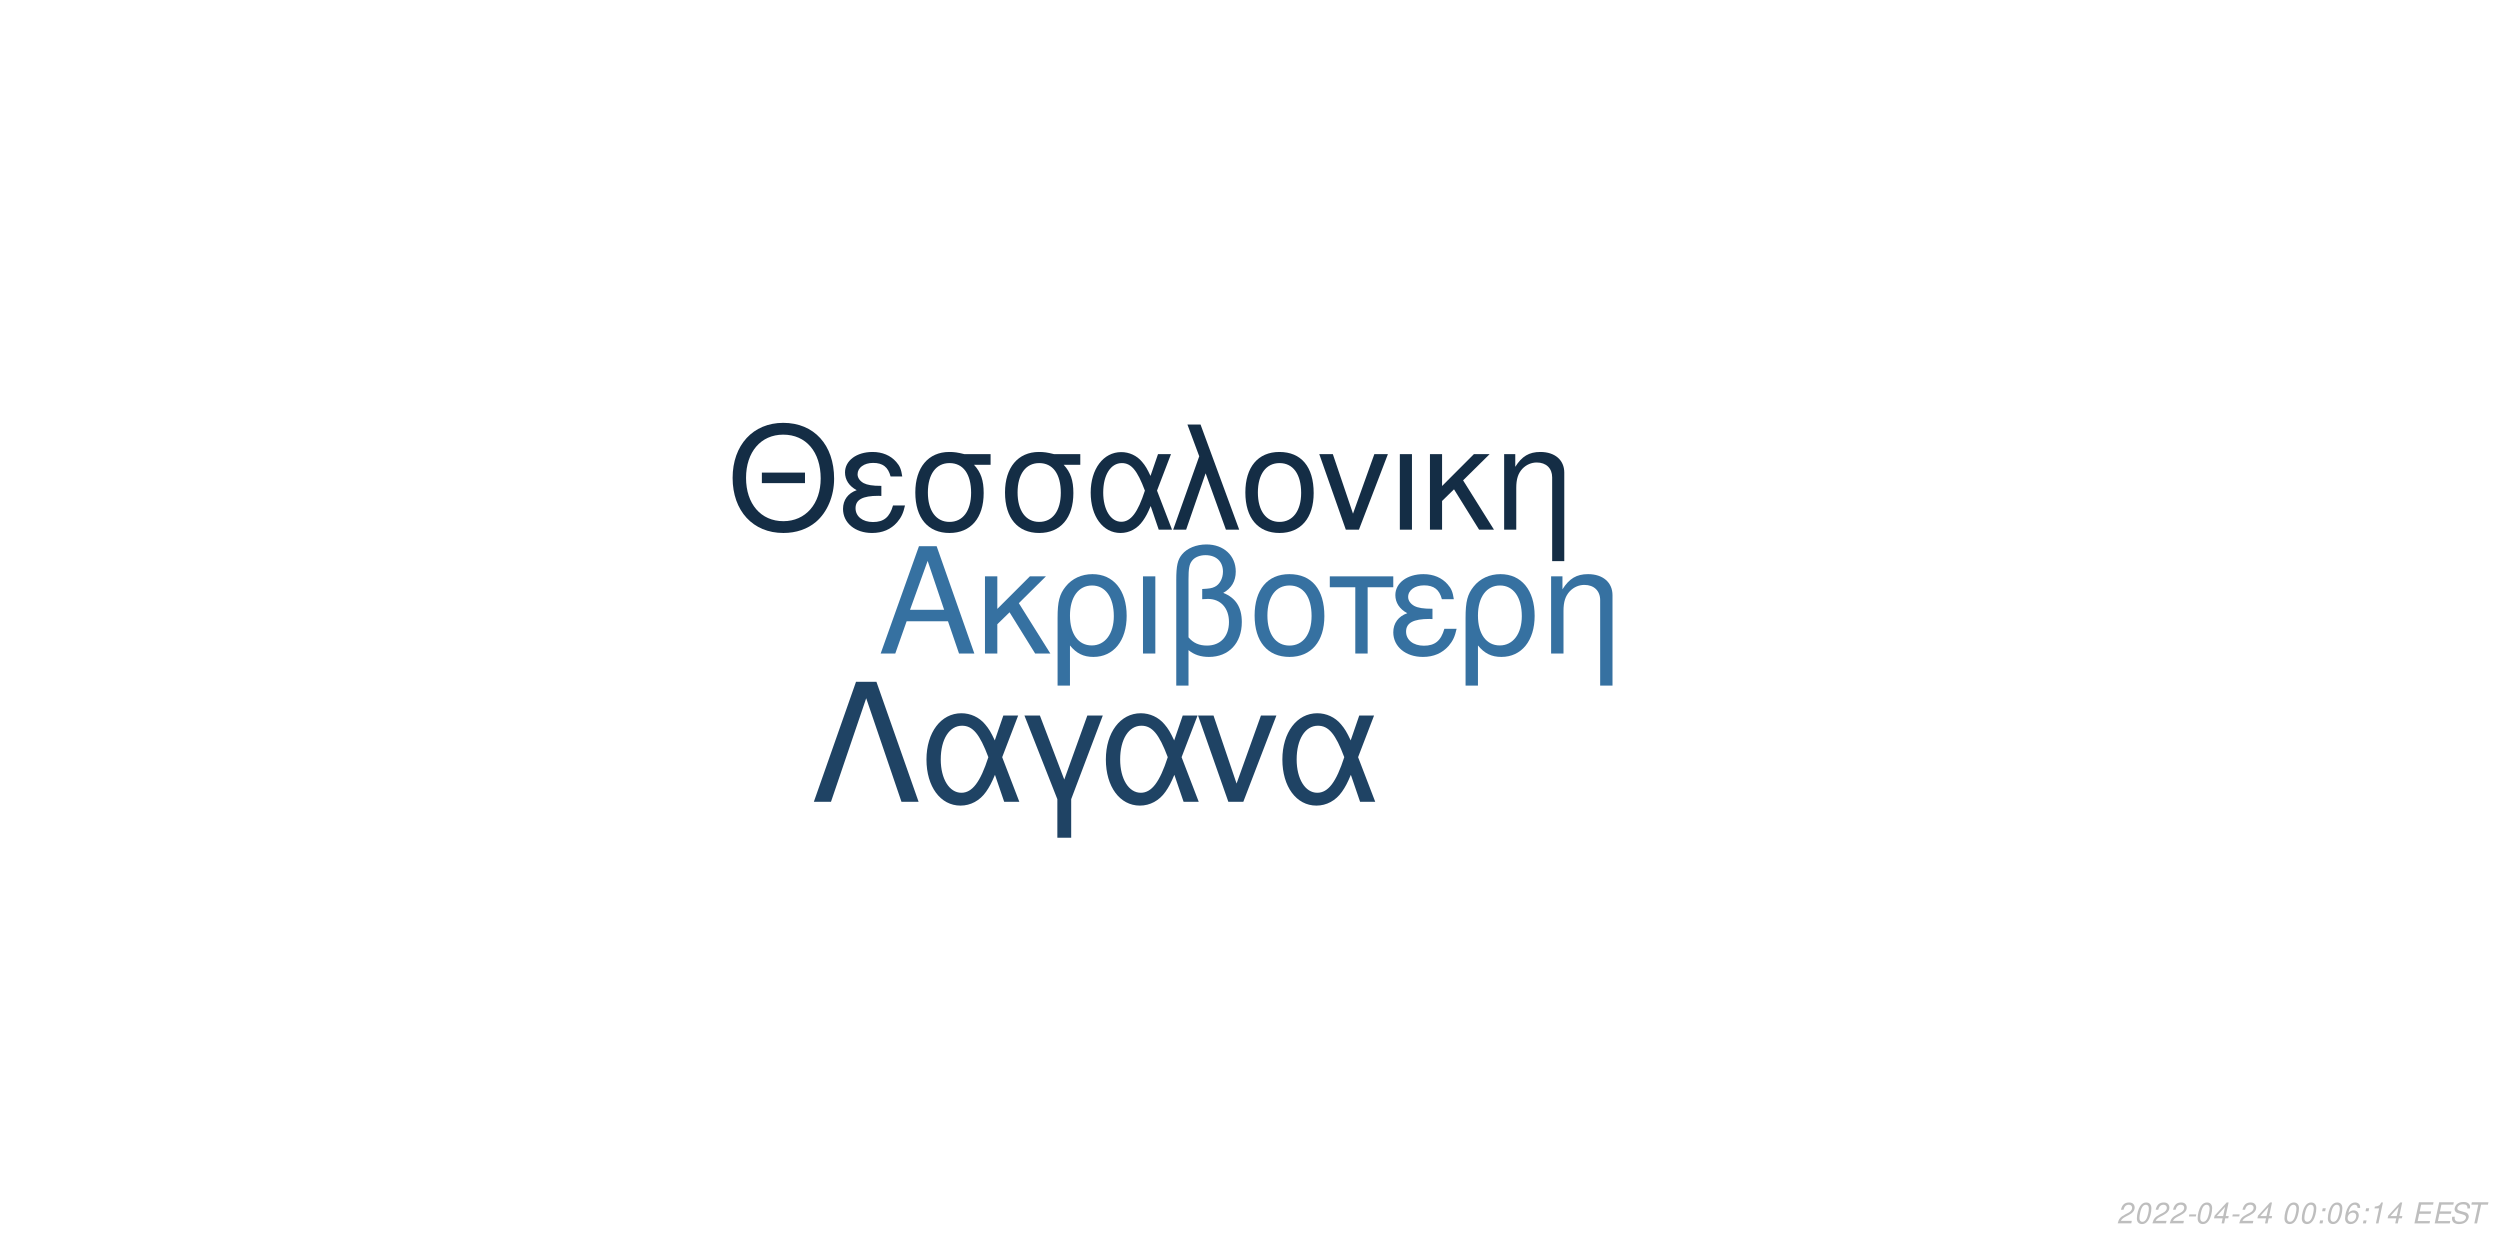
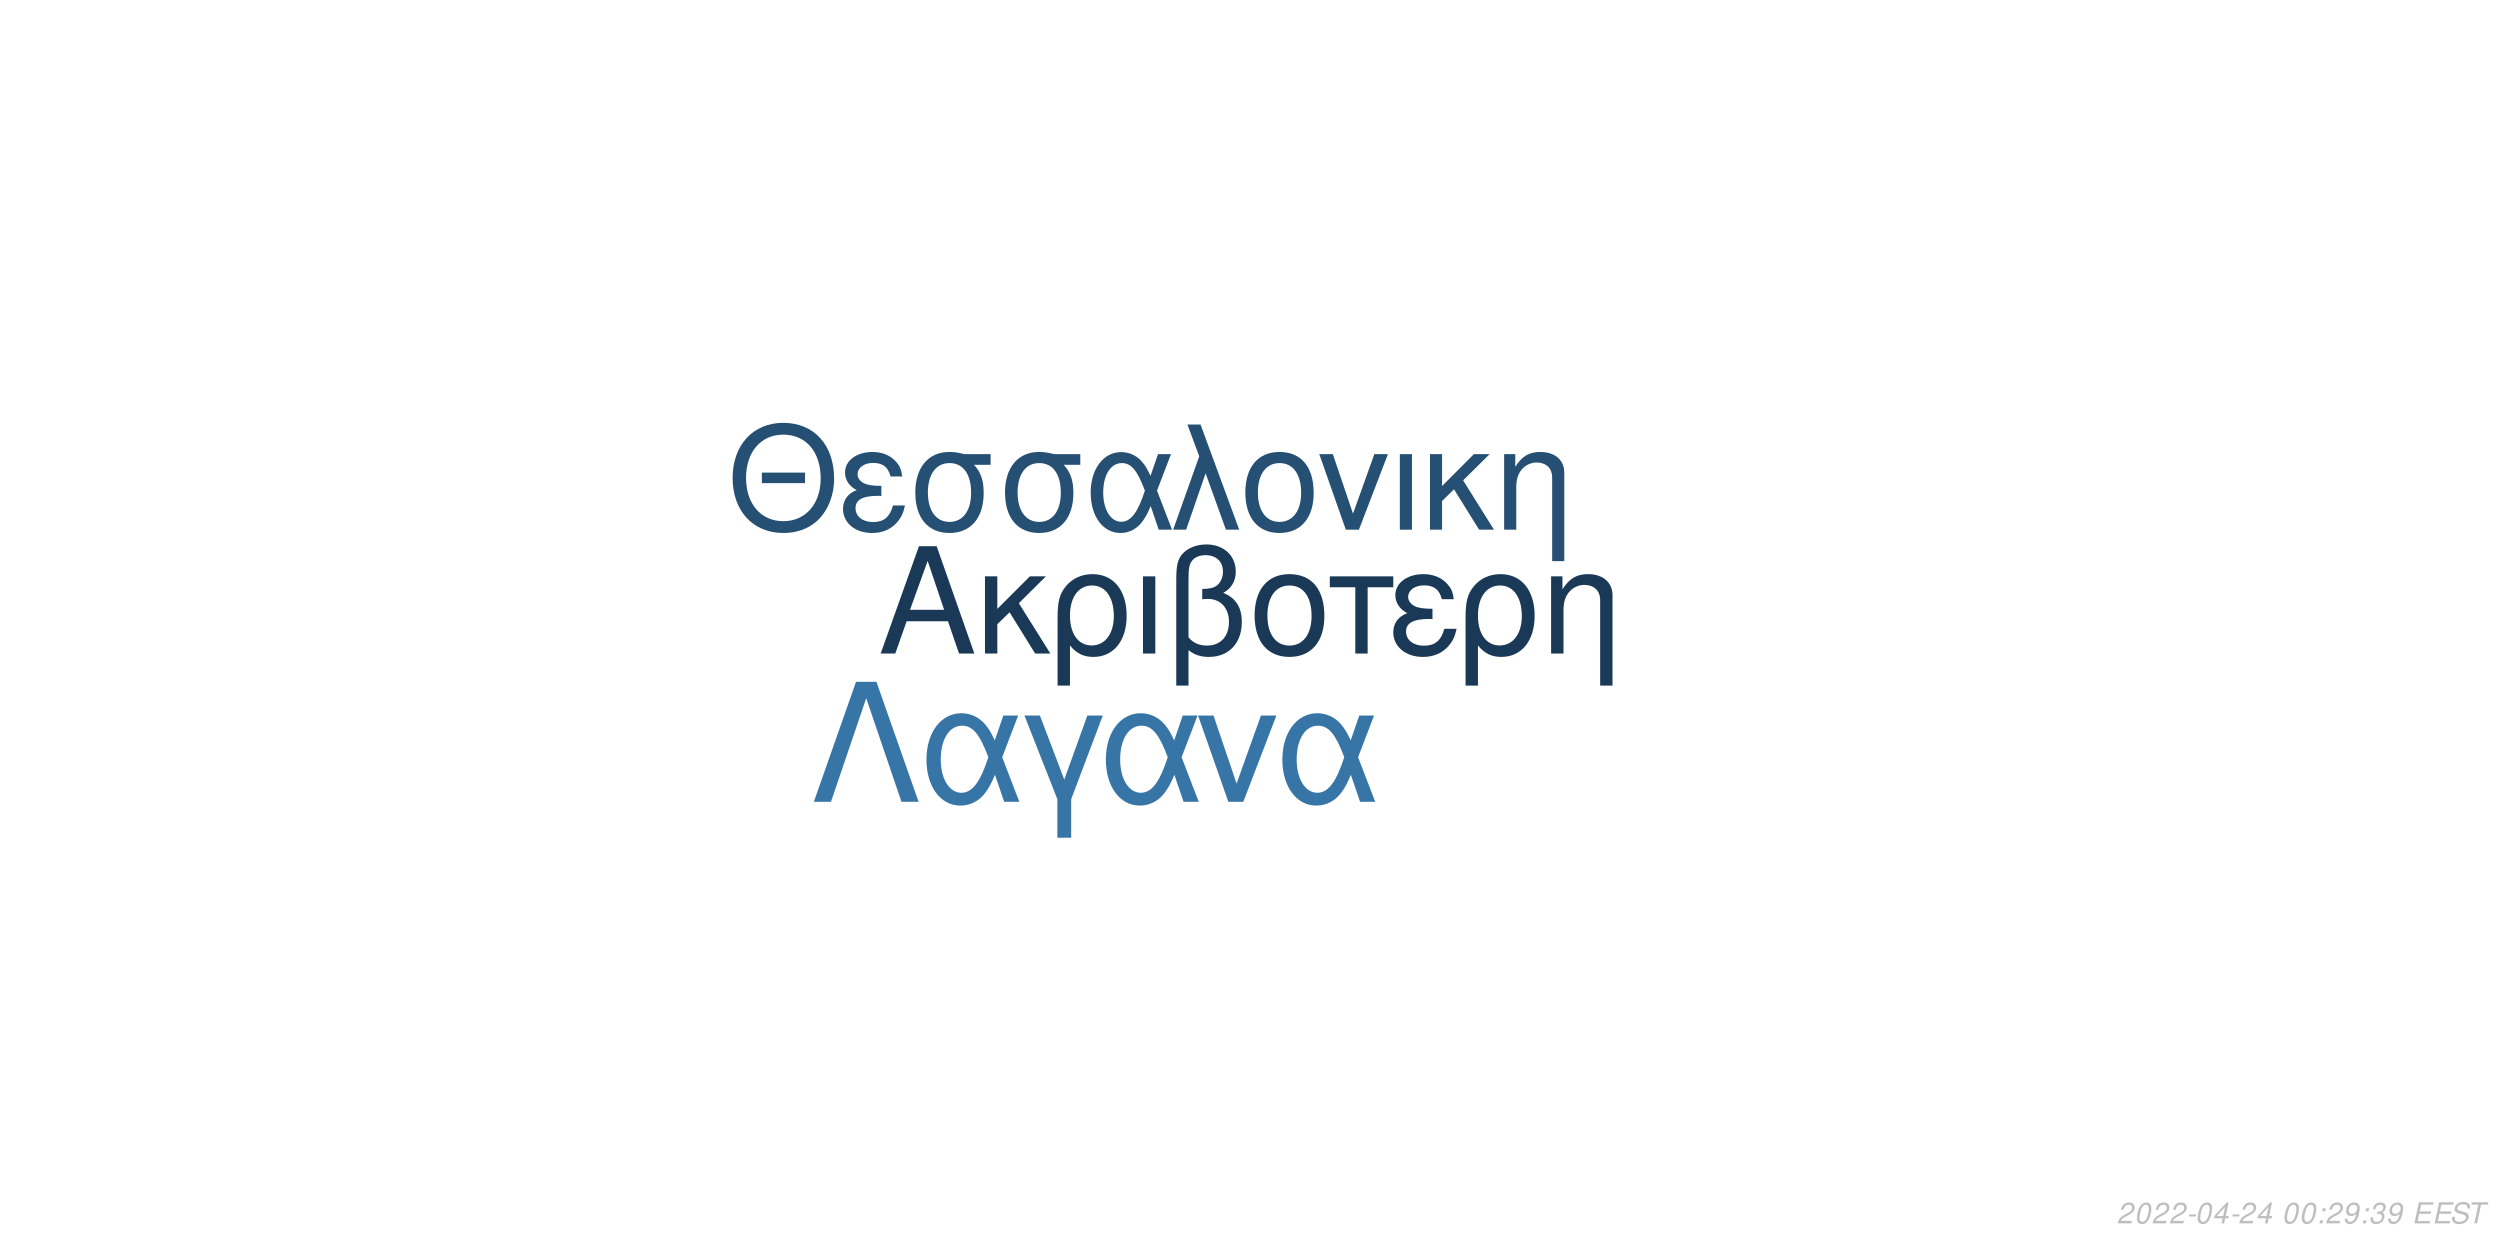
<svg xmlns="http://www.w3.org/2000/svg" xmlns:xlink="http://www.w3.org/1999/xlink" width="864pt" height="432pt" viewBox="0 0 864 432" version="1.1">
  <defs>
    <g>
      <symbol overflow="visible" id="glyph0-0">
        <path style="stroke:none;" d="" />
      </symbol>
      <symbol overflow="visible" id="glyph0-1">
        <path style="stroke:none;" d="M 24.125 -11.141 L 27.938 0 L 33.234 0 L 20.203 -37.094 L 14.094 -37.094 L 0.859 0 L 5.906 0 L 9.828 -11.141 Z M 22.797 -15.109 L 11 -15.109 L 17.094 -32.016 Z M 22.797 -15.109 " />
      </symbol>
      <symbol overflow="visible" id="glyph0-2">
        <path style="stroke:none;" d="M 7.172 -15.422 L 7.172 -26.672 L 2.906 -26.672 L 2.906 0 L 7.172 0 L 7.172 -10.125 L 11.406 -14.25 L 20.25 0 L 25.5 0 L 14.609 -17.406 L 23.969 -26.672 L 18.422 -26.672 Z M 7.172 -15.422 " />
      </symbol>
      <symbol overflow="visible" id="glyph0-3">
        <path style="stroke:none;" d="M 3 11.094 L 7.281 11.094 L 7.281 -2.797 C 9.516 -0.047 11.953 1.172 15.375 1.172 C 22.344 1.172 26.875 -4.422 26.875 -13.031 C 26.875 -21.891 22.297 -27.438 15.062 -27.438 C 11.297 -27.438 7.984 -25.906 5.797 -23.156 C 3.672 -20.516 3 -17.969 3 -12.359 Z M 14.906 -23.516 C 19.547 -23.516 22.438 -19.438 22.438 -12.922 C 22.438 -6.812 19.391 -2.797 14.812 -2.797 C 10.172 -2.797 7.281 -6.766 7.281 -13.125 C 7.281 -19.484 10.234 -23.516 14.906 -23.516 Z M 14.906 -23.516 " />
      </symbol>
      <symbol overflow="visible" id="glyph0-4">
        <path style="stroke:none;" d="M 3.516 0 L 7.781 0 L 7.781 -26.672 L 3.516 -26.672 Z M 3.516 0 " />
      </symbol>
      <symbol overflow="visible" id="glyph0-5">
        <path style="stroke:none;" d="M 4.016 11.094 L 8.25 11.094 L 8.25 -1.172 C 10.172 0.406 12.422 1.172 15.312 1.172 C 22.188 1.172 26.672 -3.609 26.672 -10.891 C 26.672 -15.984 24.578 -19.234 20.25 -20.969 C 23.109 -22.547 24.578 -25.031 24.578 -28.344 C 24.578 -33.844 20.406 -37.703 14.453 -37.703 C 10.938 -37.703 7.734 -36.391 6 -34.25 C 4.484 -32.422 4.016 -30.328 4.016 -25.391 Z M 8.25 -25.656 C 8.25 -29.359 8.5 -30.844 9.469 -32.062 C 10.375 -33.281 12.156 -34 14.094 -34 C 17.812 -34 20.156 -31.812 20.156 -28.297 C 20.156 -25.953 18.984 -23.812 17.297 -23.047 C 16.281 -22.547 15.469 -22.438 12.984 -22.297 L 12.984 -18.781 C 13.734 -18.828 14.344 -18.875 14.969 -18.875 C 19.344 -18.875 22.234 -15.719 22.234 -10.891 C 22.234 -5.906 19.281 -2.75 14.656 -2.75 C 11.953 -2.75 9.922 -3.609 8.25 -5.594 Z M 8.25 -25.656 " />
      </symbol>
      <symbol overflow="visible" id="glyph0-6">
        <path style="stroke:none;" d="M 14.094 -27.438 C 6.562 -27.438 2.094 -22.094 2.094 -13.125 C 2.094 -4.125 6.562 1.172 14.141 1.172 C 21.672 1.172 26.203 -4.172 26.203 -12.922 C 26.203 -22.188 21.828 -27.438 14.094 -27.438 Z M 14.141 -23.516 C 18.938 -23.516 21.781 -19.594 21.781 -12.984 C 21.781 -6.672 18.828 -2.75 14.141 -2.75 C 9.422 -2.75 6.516 -6.672 6.516 -13.125 C 6.516 -19.594 9.422 -23.516 14.141 -23.516 Z M 14.141 -23.516 " />
      </symbol>
      <symbol overflow="visible" id="glyph0-7">
        <path style="stroke:none;" d="M 7.891 0 L 12.156 0 L 12.156 -22.906 L 21.016 -22.906 L 21.016 -26.672 L -0.922 -26.672 L -0.922 -22.906 L 7.891 -22.906 Z M 7.891 0 " />
      </symbol>
      <symbol overflow="visible" id="glyph0-8">
        <path style="stroke:none;" d="M 14.562 -15.469 C 11.344 -15.469 9.562 -15.781 8.297 -16.438 C 6.922 -17.203 6.156 -18.328 6.156 -19.547 C 6.156 -21.891 8.453 -23.562 11.656 -23.562 C 15.062 -23.562 16.953 -22.094 17.812 -18.781 L 21.938 -18.781 C 21.578 -21.266 21.062 -22.5 19.797 -23.922 C 17.812 -26.203 14.906 -27.438 11.453 -27.438 C 5.797 -27.438 1.734 -24.375 1.734 -20.203 C 1.734 -17.609 3.156 -15.375 5.859 -13.938 C 2.797 -12.875 1.016 -10.484 1.016 -7.328 C 1.016 -2.391 5.297 1.172 11.25 1.172 C 14.969 1.172 17.906 -0.109 20.156 -2.641 C 21.578 -4.328 22.297 -5.797 22.906 -8.547 L 18.672 -8.547 C 17.5 -4.422 15.422 -2.703 11.609 -2.703 C 7.938 -2.703 5.438 -4.688 5.438 -7.578 C 5.438 -10.578 7.938 -11.953 13.484 -11.953 C 13.641 -11.953 14.094 -11.953 14.562 -11.906 Z M 14.562 -15.469 " />
      </symbol>
      <symbol overflow="visible" id="glyph0-9">
        <path style="stroke:none;" d="M 3.562 -26.672 L 3.562 0 L 7.844 0 L 7.844 -14.703 C 7.844 -17.906 8.5 -19.891 10.031 -21.531 C 11.406 -22.953 13.188 -23.719 15.062 -23.719 C 18.375 -23.719 20.516 -21.672 20.516 -18.469 L 20.516 11.094 L 24.781 11.094 L 24.781 -20.156 C 24.781 -24.578 21.469 -27.438 16.328 -27.438 C 12.359 -27.438 9.828 -25.906 7.484 -22.188 L 7.484 -26.672 Z M 3.562 -26.672 " />
      </symbol>
      <symbol overflow="visible" id="glyph1-0">
        <path style="stroke:none;" d="" />
      </symbol>
      <symbol overflow="visible" id="glyph1-1">
        <path style="stroke:none;" d="M 26.859 -19.734 L 11.953 -19.734 L 11.953 -16.094 L 26.859 -16.094 Z M 19.328 -36.922 C 8.922 -36.922 1.844 -29.25 1.844 -17.891 C 1.844 -6.484 8.875 1.141 19.391 1.141 C 23.812 1.141 27.703 -0.203 30.641 -2.688 C 34.578 -6.031 36.922 -11.656 36.922 -17.594 C 36.922 -29.297 30 -36.922 19.328 -36.922 Z M 19.328 -32.844 C 27.203 -32.844 32.281 -26.906 32.281 -17.688 C 32.281 -8.922 27.062 -2.938 19.391 -2.938 C 11.609 -2.938 6.484 -8.922 6.484 -17.891 C 6.484 -26.859 11.609 -32.844 19.328 -32.844 Z M 19.328 -32.844 " />
      </symbol>
      <symbol overflow="visible" id="glyph1-2">
        <path style="stroke:none;" d="M 14.25 -15.141 C 11.109 -15.141 9.375 -15.453 8.125 -16.094 C 6.781 -16.844 6.031 -17.938 6.031 -19.141 C 6.031 -21.422 8.266 -23.078 11.406 -23.078 C 14.75 -23.078 16.594 -21.625 17.438 -18.391 L 21.469 -18.391 C 21.125 -20.828 20.625 -22.031 19.391 -23.422 C 17.438 -25.656 14.594 -26.859 11.219 -26.859 C 5.688 -26.859 1.688 -23.875 1.688 -19.781 C 1.688 -17.234 3.094 -15.047 5.734 -13.656 C 2.734 -12.609 1 -10.266 1 -7.172 C 1 -2.344 5.188 1.141 11.016 1.141 C 14.656 1.141 17.547 -0.094 19.734 -2.594 C 21.125 -4.234 21.828 -5.688 22.422 -8.375 L 18.281 -8.375 C 17.141 -4.328 15.094 -2.641 11.359 -2.641 C 7.766 -2.641 5.328 -4.578 5.328 -7.422 C 5.328 -10.359 7.766 -11.703 13.203 -11.703 C 13.359 -11.703 13.797 -11.703 14.25 -11.656 Z M 14.25 -15.141 " />
      </symbol>
      <symbol overflow="visible" id="glyph1-3">
        <path style="stroke:none;" d="M 29 -26.109 L 19.938 -26.109 C 17.594 -26.703 16.438 -26.859 14.703 -26.859 C 7.469 -26.859 2.984 -21.469 2.984 -12.859 C 2.984 -4.031 7.375 1.141 14.797 1.141 C 22.172 1.141 26.609 -4.078 26.609 -12.656 C 26.609 -17.047 25.656 -19.828 23.266 -22.422 L 29 -22.422 Z M 14.797 -23.016 C 19.531 -23.016 22.266 -19.234 22.266 -12.75 C 22.266 -6.531 19.438 -2.688 14.797 -2.688 C 10.172 -2.688 7.328 -6.531 7.328 -12.859 C 7.328 -19.188 10.172 -23.016 14.797 -23.016 Z M 14.797 -23.016 " />
      </symbol>
      <symbol overflow="visible" id="glyph1-4">
        <path style="stroke:none;" d="M 29.344 -26.109 L 24.859 -26.109 L 22.266 -18.578 C 21.125 -21.031 20.484 -22.125 19.328 -23.469 C 17.547 -25.609 14.906 -26.812 12.156 -26.812 C 5.984 -26.812 1.594 -20.984 1.594 -12.812 C 1.594 -4.578 5.828 1.141 11.906 1.141 C 14.953 1.141 17.734 -0.344 19.625 -3.047 C 20.672 -4.531 21.281 -5.688 22.328 -8.172 L 25.109 0 L 29.703 0 L 24.516 -13.5 Z M 20.328 -13.5 C 17.891 -5.922 15.453 -2.734 12.156 -2.734 C 8.516 -2.734 5.922 -6.922 5.922 -12.812 C 5.922 -18.938 8.516 -23.016 12.359 -23.016 C 15.594 -23.016 17.688 -20.531 20.328 -13.5 Z M 20.328 -13.5 " />
      </symbol>
      <symbol overflow="visible" id="glyph1-5">
        <path style="stroke:none;" d="M 1.094 0 L 5.578 0 L 12.312 -19.484 L 19.328 0 L 23.922 0 L 10.562 -36.328 L 6.031 -36.328 L 10.109 -25.359 Z M 1.094 0 " />
      </symbol>
      <symbol overflow="visible" id="glyph1-6">
        <path style="stroke:none;" d="M 13.797 -26.859 C 6.422 -26.859 2.047 -21.625 2.047 -12.859 C 2.047 -4.031 6.422 1.141 13.859 1.141 C 21.234 1.141 25.656 -4.078 25.656 -12.656 C 25.656 -21.719 21.375 -26.859 13.797 -26.859 Z M 13.859 -23.016 C 18.531 -23.016 21.328 -19.188 21.328 -12.703 C 21.328 -6.531 18.438 -2.688 13.859 -2.688 C 9.219 -2.688 6.375 -6.531 6.375 -12.859 C 6.375 -19.188 9.219 -23.016 13.859 -23.016 Z M 13.859 -23.016 " />
      </symbol>
      <symbol overflow="visible" id="glyph1-7">
        <path style="stroke:none;" d="M 14.297 0 L 24.312 -26.109 L 19.625 -26.109 L 12.25 -5.531 L 5.281 -26.109 L 0.594 -26.109 L 9.766 0 Z M 14.297 0 " />
      </symbol>
      <symbol overflow="visible" id="glyph1-8">
        <path style="stroke:none;" d="M 3.438 0 L 7.625 0 L 7.625 -26.109 L 3.438 -26.109 Z M 3.438 0 " />
      </symbol>
      <symbol overflow="visible" id="glyph1-9">
        <path style="stroke:none;" d="M 7.031 -15.094 L 7.031 -26.109 L 2.844 -26.109 L 2.844 0 L 7.031 0 L 7.031 -9.922 L 11.156 -13.953 L 19.828 0 L 24.969 0 L 14.297 -17.047 L 23.469 -26.109 L 18.031 -26.109 Z M 7.031 -15.094 " />
      </symbol>
      <symbol overflow="visible" id="glyph1-10">
        <path style="stroke:none;" d="M 3.484 -26.109 L 3.484 0 L 7.672 0 L 7.672 -14.406 C 7.672 -17.547 8.328 -19.484 9.812 -21.078 C 11.156 -22.469 12.906 -23.219 14.75 -23.219 C 17.984 -23.219 20.078 -21.234 20.078 -18.094 L 20.078 10.859 L 24.266 10.859 L 24.266 -19.734 C 24.266 -24.062 21.031 -26.859 16 -26.859 C 12.109 -26.859 9.609 -25.359 7.328 -21.719 L 7.328 -26.109 Z M 3.484 -26.109 " />
      </symbol>
      <symbol overflow="visible" id="glyph2-0">
        <path style="stroke:none;" d="" />
      </symbol>
      <symbol overflow="visible" id="glyph2-1">
        <path style="stroke:none;" d="M 22.531 -41.484 L 15.484 -41.484 L 0.906 0 L 6.828 0 L 19 -35.797 L 31.188 0 L 37.109 0 Z M 22.531 -41.484 " />
      </symbol>
      <symbol overflow="visible" id="glyph2-2">
        <path style="stroke:none;" d="M 33.516 -29.812 L 28.391 -29.812 L 25.438 -21.219 C 24.125 -24.016 23.391 -25.266 22.078 -26.797 C 20.031 -29.25 17.016 -30.609 13.891 -30.609 C 6.828 -30.609 1.828 -23.953 1.828 -14.625 C 1.828 -5.234 6.656 1.312 13.594 1.312 C 17.078 1.312 20.266 -0.391 22.422 -3.469 C 23.609 -5.172 24.297 -6.484 25.5 -9.328 L 28.688 0 L 33.922 0 L 28 -15.422 Z M 23.219 -15.422 C 20.422 -6.766 17.641 -3.125 13.891 -3.125 C 9.734 -3.125 6.766 -7.906 6.766 -14.625 C 6.766 -21.625 9.734 -26.297 14.109 -26.297 C 17.812 -26.297 20.203 -23.453 23.219 -15.422 Z M 23.219 -15.422 " />
      </symbol>
      <symbol overflow="visible" id="glyph2-3">
        <path style="stroke:none;" d="M 12.062 12.406 L 16.844 12.406 L 16.844 -0.906 L 27.766 -29.812 L 22.422 -29.812 L 14.453 -7.688 L 6.031 -29.812 L 0.688 -29.812 L 12.062 -0.906 Z M 12.062 12.406 " />
      </symbol>
      <symbol overflow="visible" id="glyph2-4">
        <path style="stroke:none;" d="M 16.328 0 L 27.766 -29.812 L 22.422 -29.812 L 14 -6.312 L 6.031 -29.812 L 0.688 -29.812 L 11.156 0 Z M 16.328 0 " />
      </symbol>
      <symbol overflow="visible" id="glyph3-0">
        <path style="stroke:none;" d="" />
      </symbol>
      <symbol overflow="visible" id="glyph3-1">
        <path style="stroke:none;" d="M 5.234 -0.875 L 1.469 -0.875 C 1.641 -1.375 2.203 -1.891 3.109 -2.344 L 4.234 -2.938 C 5.562 -3.625 6.219 -4.469 6.219 -5.484 C 6.219 -5.938 6.062 -6.359 5.797 -6.656 C 5.469 -7.047 4.984 -7.234 4.312 -7.234 C 2.766 -7.234 1.891 -6.453 1.484 -4.734 L 2.375 -4.734 C 2.484 -5.188 2.609 -5.484 2.797 -5.75 C 3.094 -6.203 3.609 -6.453 4.188 -6.453 C 4.891 -6.453 5.344 -6.031 5.344 -5.375 C 5.344 -4.703 4.859 -4.094 4.016 -3.656 L 2.984 -3.125 C 1.234 -2.188 0.797 -1.656 0.344 -0.016 L 5.047 -0.016 Z M 5.234 -0.875 " />
      </symbol>
      <symbol overflow="visible" id="glyph3-2">
        <path style="stroke:none;" d="M 4.203 -7.234 C 3.375 -7.234 2.688 -6.812 2.125 -5.984 C 1.484 -5.047 0.984 -3.188 0.984 -1.734 C 0.984 -1.109 1.172 -0.562 1.484 -0.266 C 1.797 0.047 2.281 0.234 2.766 0.234 C 3.625 0.234 4.281 -0.156 4.859 -1.016 C 5.516 -1.953 6 -3.797 6 -5.266 C 6 -6.5 5.328 -7.234 4.203 -7.234 Z M 4.094 -6.453 C 4.734 -6.453 5.125 -5.984 5.125 -5.156 C 5.125 -4.203 4.781 -2.625 4.406 -1.812 C 3.984 -0.938 3.516 -0.547 2.875 -0.547 C 2.25 -0.547 1.875 -1.031 1.875 -1.828 C 1.875 -2.797 2.203 -4.344 2.594 -5.203 C 2.984 -6.047 3.453 -6.453 4.094 -6.453 Z M 4.094 -6.453 " />
      </symbol>
      <symbol overflow="visible" id="glyph3-3">
        <path style="stroke:none;" d="M 3.516 -3.125 L 1.125 -3.125 L 0.969 -2.406 L 3.359 -2.406 Z M 3.516 -3.125 " />
      </symbol>
      <symbol overflow="visible" id="glyph3-4">
        <path style="stroke:none;" d="M 3.625 -1.75 L 3.266 0 L 4.141 0 L 4.516 -1.75 L 5.562 -1.75 L 5.734 -2.531 L 4.688 -2.531 L 5.688 -7.234 L 5.016 -7.234 L 0.844 -2.672 L 0.641 -1.75 Z M 3.797 -2.531 L 1.594 -2.531 L 4.469 -5.703 Z M 3.797 -2.531 " />
      </symbol>
      <symbol overflow="visible" id="glyph3-5">
        <path style="stroke:none;" d="" />
      </symbol>
      <symbol overflow="visible" id="glyph3-6">
        <path style="stroke:none;" d="M 2.359 -1.031 L 1.312 -1.031 L 1.094 0 L 2.141 0 Z M 3.266 -5.234 L 2.219 -5.234 L 2 -4.203 L 3.047 -4.203 Z M 3.266 -5.234 " />
      </symbol>
      <symbol overflow="visible" id="glyph3-7">
-         <path style="stroke:none;" d="M 6.125 -5.344 L 6.141 -5.625 C 6.141 -6.609 5.453 -7.234 4.391 -7.234 C 3.438 -7.234 2.641 -6.719 2.016 -5.703 C 1.422 -4.781 0.938 -2.953 0.938 -1.688 C 0.938 -0.516 1.688 0.234 2.859 0.234 C 3.703 0.234 4.438 -0.156 5 -0.875 C 5.406 -1.422 5.672 -2.156 5.672 -2.766 C 5.672 -3.812 4.969 -4.5 3.906 -4.5 C 3.234 -4.5 2.672 -4.234 2.094 -3.625 C 2.406 -5.375 3.234 -6.453 4.25 -6.453 C 4.703 -6.453 5.062 -6.234 5.172 -5.844 C 5.203 -5.719 5.234 -5.578 5.25 -5.344 Z M 3.656 -3.734 C 4.344 -3.734 4.797 -3.281 4.797 -2.625 C 4.797 -1.469 3.984 -0.547 2.984 -0.547 C 2.297 -0.547 1.812 -1.047 1.812 -1.766 C 1.812 -2.859 2.625 -3.734 3.656 -3.734 Z M 3.656 -3.734 " />
+         <path style="stroke:none;" d="M 0.844 -1.656 C 0.844 -1.547 0.844 -1.438 0.844 -1.375 C 0.844 -0.406 1.531 0.234 2.578 0.234 C 3.203 0.234 3.766 0.016 4.297 -0.438 C 4.938 -1 5.312 -1.656 5.594 -2.719 C 5.844 -3.672 6.016 -4.766 6.016 -5.375 C 6.016 -5.844 5.844 -6.328 5.547 -6.656 C 5.203 -7.031 4.703 -7.234 4.062 -7.234 C 2.516 -7.234 1.297 -5.938 1.297 -4.266 C 1.297 -3.203 1.984 -2.547 3.047 -2.547 C 3.484 -2.547 3.953 -2.672 4.281 -2.891 C 4.406 -2.984 4.547 -3.078 4.828 -3.344 C 4.438 -1.484 3.703 -0.547 2.703 -0.547 C 2.109 -0.547 1.719 -0.938 1.719 -1.547 L 1.719 -1.656 Z M 3.953 -6.453 C 4.625 -6.453 5.141 -5.953 5.141 -5.281 C 5.141 -4.188 4.312 -3.312 3.297 -3.312 C 2.594 -3.312 2.172 -3.734 2.172 -4.453 C 2.172 -5.562 2.984 -6.453 3.953 -6.453 Z M 3.953 -6.453 " />
      </symbol>
      <symbol overflow="visible" id="glyph3-8">
-         <path style="stroke:none;" d="M 3.703 -5.188 L 2.594 0 L 3.469 0 L 5.016 -7.234 L 4.438 -7.234 C 3.906 -6.156 3.688 -6.016 2.234 -5.812 L 2.109 -5.188 Z M 3.703 -5.188 " />
+         <path style="stroke:none;" d="M 2.922 -3.312 C 3.125 -3.344 3.234 -3.344 3.375 -3.344 C 4.203 -3.344 4.688 -3 4.688 -2.406 C 4.688 -1.312 3.906 -0.547 2.781 -0.547 C 2.047 -0.547 1.594 -0.938 1.594 -1.562 C 1.594 -1.719 1.609 -1.844 1.656 -2.094 L 0.766 -2.094 C 0.734 -1.797 0.719 -1.641 0.719 -1.469 C 0.719 -0.375 1.406 0.234 2.641 0.234 C 3.547 0.234 4.297 -0.078 4.812 -0.656 C 5.266 -1.156 5.562 -1.875 5.562 -2.547 C 5.562 -3.125 5.344 -3.453 4.797 -3.734 C 5.641 -4.234 6.016 -4.844 6.016 -5.734 C 6.016 -6.656 5.312 -7.234 4.203 -7.234 C 3.375 -7.234 2.672 -6.938 2.188 -6.375 C 1.891 -6.031 1.703 -5.641 1.516 -4.906 L 2.391 -4.906 C 2.5 -5.359 2.594 -5.594 2.734 -5.812 C 3.047 -6.234 3.516 -6.453 4.078 -6.453 C 4.734 -6.453 5.141 -6.125 5.141 -5.578 C 5.141 -5.188 5.016 -4.797 4.797 -4.547 C 4.516 -4.234 4 -4.062 3.266 -4.062 L 3.078 -4.062 Z M 2.922 -3.312 " />
      </symbol>
      <symbol overflow="visible" id="glyph3-9">
        <path style="stroke:none;" d="M 2.547 -3.312 L 6.5 -3.312 L 6.688 -4.141 L 2.719 -4.141 L 3.219 -6.469 L 7.344 -6.469 L 7.516 -7.297 L 2.453 -7.297 L 0.906 0 L 6.125 0 L 6.297 -0.812 L 2.016 -0.812 Z M 2.547 -3.312 " />
      </symbol>
      <symbol overflow="visible" id="glyph3-10">
        <path style="stroke:none;" d="M 7.062 -5.156 C 7.125 -5.438 7.141 -5.562 7.141 -5.703 C 7.141 -6.156 6.938 -6.594 6.594 -6.891 C 6.188 -7.25 5.656 -7.406 4.875 -7.406 C 3.844 -7.406 3.047 -7.125 2.5 -6.562 C 2.094 -6.141 1.781 -5.438 1.781 -4.922 C 1.781 -4.297 2.219 -3.766 2.891 -3.562 L 4.594 -3.094 C 5.406 -2.859 5.734 -2.578 5.734 -2.094 C 5.734 -1.781 5.547 -1.406 5.266 -1.141 C 4.844 -0.766 4.266 -0.578 3.453 -0.578 C 2.328 -0.578 1.812 -0.984 1.812 -1.906 C 1.812 -2.047 1.812 -2.125 1.844 -2.312 L 0.984 -2.312 C 0.906 -2.062 0.891 -1.906 0.891 -1.688 C 0.891 -0.484 1.797 0.234 3.297 0.234 C 4.359 0.234 5.234 -0.062 5.812 -0.609 C 6.344 -1.078 6.688 -1.797 6.688 -2.375 C 6.688 -2.641 6.609 -2.906 6.453 -3.156 C 6.234 -3.5 5.938 -3.703 5.469 -3.828 L 3.75 -4.312 C 2.984 -4.547 2.734 -4.734 2.734 -5.188 C 2.734 -5.547 2.875 -5.844 3.188 -6.109 C 3.547 -6.438 4.031 -6.594 4.703 -6.594 C 5.266 -6.594 5.688 -6.484 5.906 -6.297 C 6.094 -6.125 6.219 -5.797 6.219 -5.516 C 6.219 -5.422 6.203 -5.344 6.188 -5.156 Z M 7.062 -5.156 " />
      </symbol>
      <symbol overflow="visible" id="glyph3-11">
        <path style="stroke:none;" d="M 4.938 -6.469 L 7.312 -6.469 L 7.484 -7.297 L 1.75 -7.297 L 1.578 -6.469 L 3.984 -6.469 L 2.609 0 L 3.547 0 Z M 4.938 -6.469 " />
      </symbol>
    </g>
  </defs>
  <g id="surface1">
    <rect x="0" y="0" width="864" height="432" style="fill:rgb(100%,100%,100%);fill-opacity:1;stroke:none;" />
-     <g style="fill:rgb(21.176%,44.314%,63.137%);fill-opacity:1;">
+     <g style="fill:rgb(10.196%,22.353%,33.725%);fill-opacity:1;">
      <use xlink:href="#glyph0-1" x="303.5" y="225.861" />
      <use xlink:href="#glyph0-2" x="337.5" y="225.861" />
      <use xlink:href="#glyph0-3" x="362.5" y="225.861" />
      <use xlink:href="#glyph0-4" x="391.5" y="225.861" />
      <use xlink:href="#glyph0-5" x="402.5" y="225.861" />
      <use xlink:href="#glyph0-6" x="431.5" y="225.861" />
      <use xlink:href="#glyph0-7" x="460.5" y="225.861" />
      <use xlink:href="#glyph0-8" x="480.5" y="225.861" />
      <use xlink:href="#glyph0-3" x="503.5" y="225.861" />
      <use xlink:href="#glyph0-9" x="532.5" y="225.861" />
    </g>
-     <g style="fill:rgb(7.843%,17.647%,27.059%);fill-opacity:1;">
+     <g style="fill:rgb(14.51%,30.98%,45.098%);fill-opacity:1;">
      <use xlink:href="#glyph1-1" x="251.348" y="183.058" />
      <use xlink:href="#glyph1-2" x="290.348" y="183.058" />
      <use xlink:href="#glyph1-3" x="313.348" y="183.058" />
      <use xlink:href="#glyph1-3" x="344.348" y="183.058" />
      <use xlink:href="#glyph1-4" x="375.348" y="183.058" />
      <use xlink:href="#glyph1-5" x="404.348" y="183.058" />
      <use xlink:href="#glyph1-6" x="428.348" y="183.058" />
      <use xlink:href="#glyph1-7" x="455.348" y="183.058" />
      <use xlink:href="#glyph1-8" x="480.348" y="183.058" />
      <use xlink:href="#glyph1-9" x="491.348" y="183.058" />
      <use xlink:href="#glyph1-10" x="516.348" y="183.058" />
    </g>
-     <g style="fill:rgb(12.157%,26.275%,39.216%);fill-opacity:1;">
+     <g style="fill:rgb(21.961%,45.882%,65.49%);fill-opacity:1;">
      <use xlink:href="#glyph2-1" x="280.359" y="277.105" />
      <use xlink:href="#glyph2-2" x="318.359" y="277.105" />
      <use xlink:href="#glyph2-3" x="353.359" y="277.105" />
      <use xlink:href="#glyph2-2" x="380.359" y="277.105" />
      <use xlink:href="#glyph2-4" x="413.359" y="277.105" />
      <use xlink:href="#glyph2-2" x="441.359" y="277.105" />
    </g>
    <g style="fill:rgb(74.51%,74.51%,74.51%);fill-opacity:1;">
      <use xlink:href="#glyph3-1" x="731.52" y="422.81" />
      <use xlink:href="#glyph3-2" x="737.52" y="422.81" />
      <use xlink:href="#glyph3-1" x="743.52" y="422.81" />
      <use xlink:href="#glyph3-1" x="749.52" y="422.81" />
      <use xlink:href="#glyph3-3" x="755.52" y="422.81" />
      <use xlink:href="#glyph3-2" x="758.52" y="422.81" />
      <use xlink:href="#glyph3-4" x="764.52" y="422.81" />
      <use xlink:href="#glyph3-3" x="770.52" y="422.81" />
      <use xlink:href="#glyph3-1" x="773.52" y="422.81" />
      <use xlink:href="#glyph3-4" x="779.52" y="422.81" />
      <use xlink:href="#glyph3-5" x="785.52" y="422.81" />
      <use xlink:href="#glyph3-2" x="788.52" y="422.81" />
      <use xlink:href="#glyph3-2" x="794.52" y="422.81" />
      <use xlink:href="#glyph3-6" x="800.52" y="422.81" />
-       <use xlink:href="#glyph3-2" x="803.52" y="422.81" />
+       <use xlink:href="#glyph3-1" x="803.52" y="422.81" />
      <use xlink:href="#glyph3-7" x="809.52" y="422.81" />
      <use xlink:href="#glyph3-6" x="815.52" y="422.81" />
      <use xlink:href="#glyph3-8" x="818.52" y="422.81" />
-       <use xlink:href="#glyph3-4" x="824.52" y="422.81" />
+       <use xlink:href="#glyph3-7" x="824.52" y="422.81" />
      <use xlink:href="#glyph3-5" x="830.52" y="422.81" />
      <use xlink:href="#glyph3-9" x="833.52" y="422.81" />
      <use xlink:href="#glyph3-9" x="840.52" y="422.81" />
      <use xlink:href="#glyph3-10" x="846.52" y="422.81" />
      <use xlink:href="#glyph3-11" x="852.52" y="422.81" />
    </g>
  </g>
</svg>
